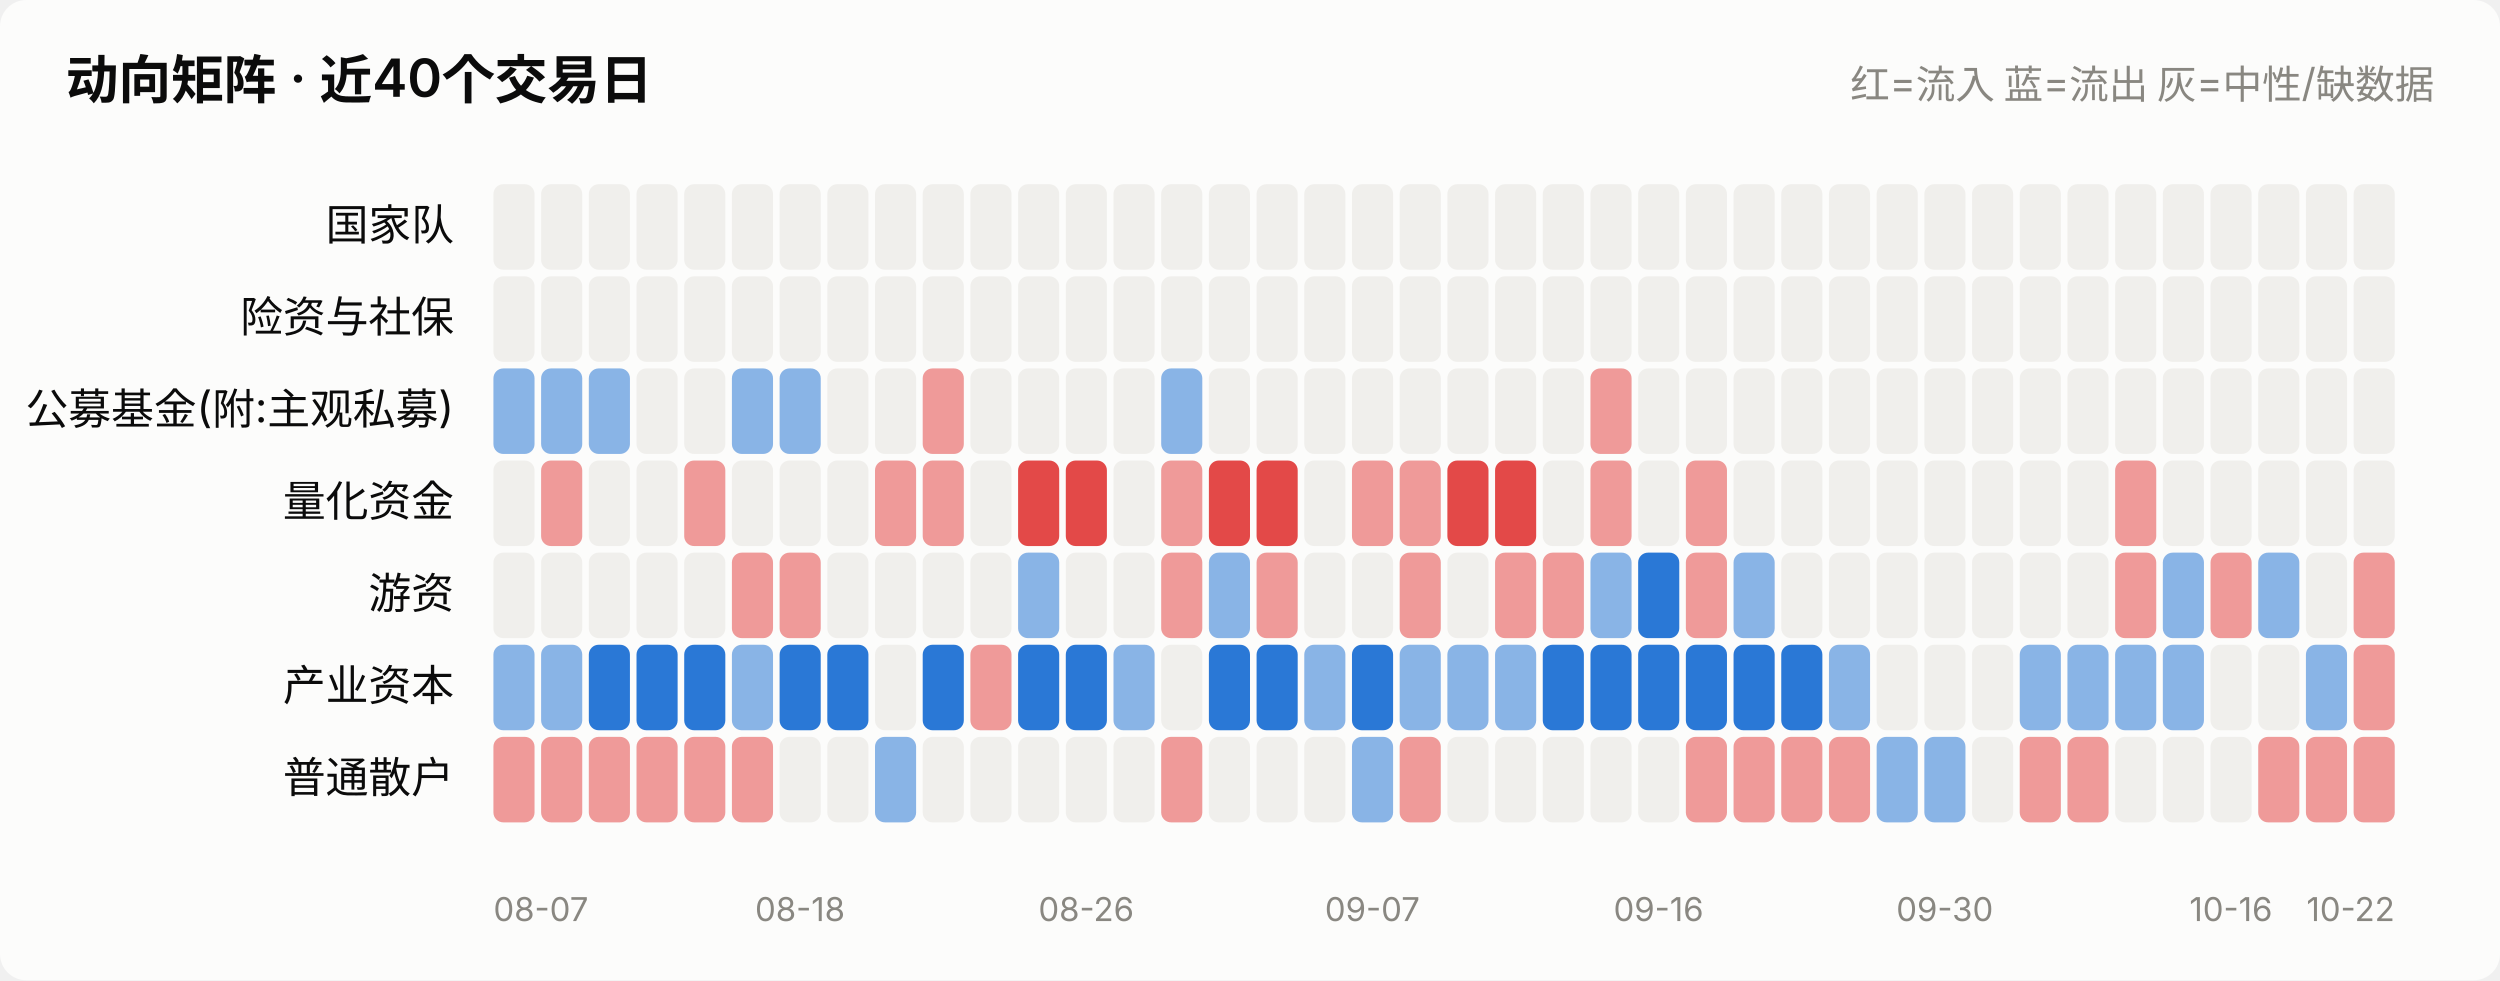
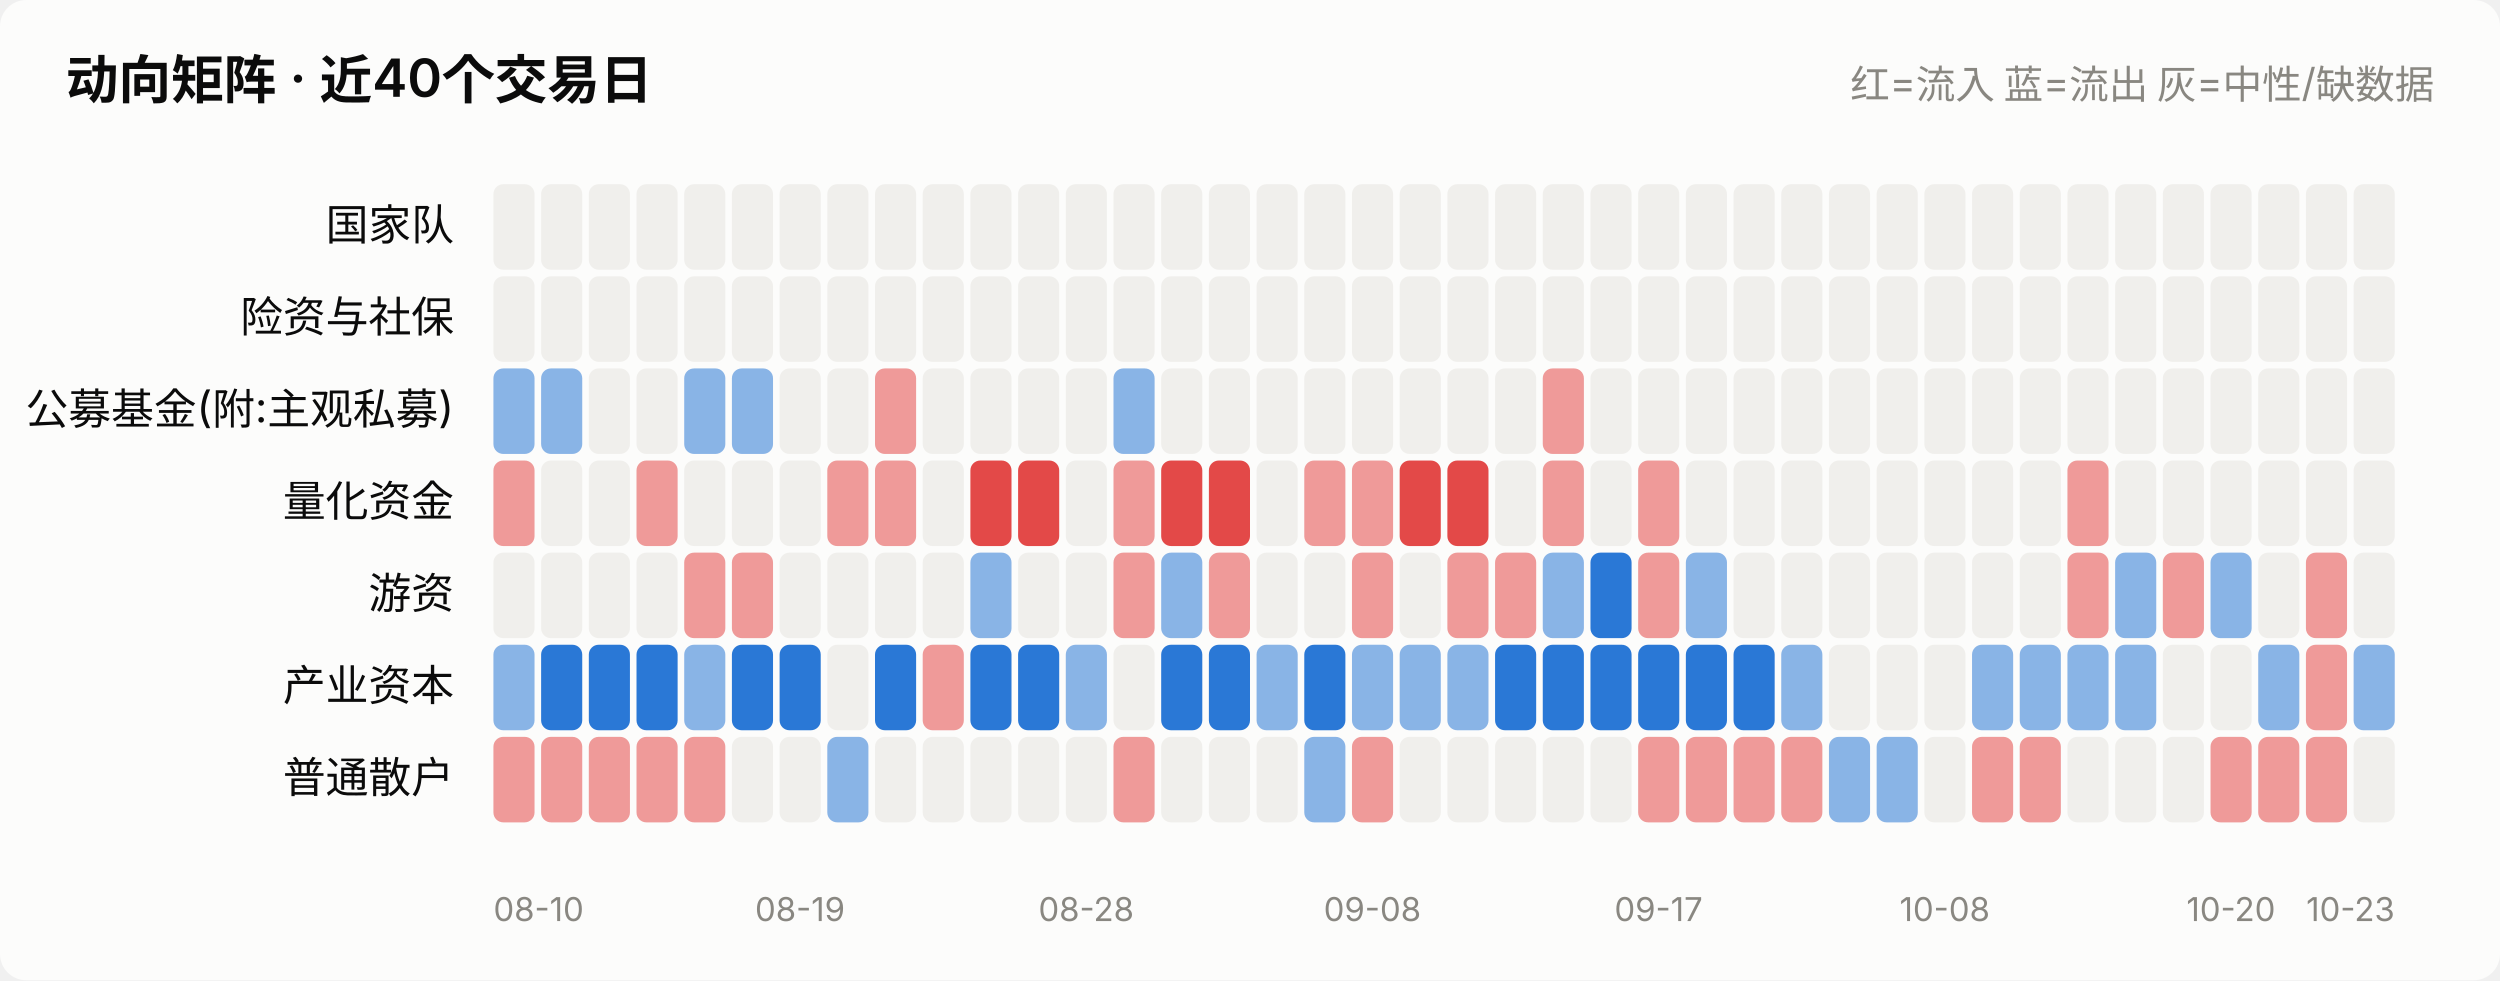
<svg xmlns="http://www.w3.org/2000/svg" viewBox="0 0 760 298" width="760" role="img">
  <style>
    text { font-family: system-ui, -apple-system, "Segoe UI", "PingFang SC",
           "Microsoft YaHei", sans-serif; fill: #0b0b0b; }
    .sec { fill: #52514e; } .mut { fill: #898781; }
    .grid { stroke: #e1e0d9; stroke-width: 1; }
    .axis { stroke: #c3c2b7; stroke-width: 1; }
    .inflow { fill: #e34948; } .outflow { fill: #2a78d6; }
    .neutral { fill: #f0efec; }
    .line { stroke: #2a78d6; stroke-width: 2; fill: none;
            stroke-linejoin: round; stroke-linecap: round; }
    .dot { fill: #2a78d6; stroke: #fcfcfb; stroke-width: 2; }
    .surface { fill: #fcfcfb; }
    @media (prefers-color-scheme: dark) {
      text { fill: #ffffff; }
      .sec { fill: #c3c2b7; } .mut { fill: #898781; }
      .grid { stroke: #2c2c2a; } .axis { stroke: #383835; }
      .inflow { fill: #e66767; } .outflow { fill: #3987e5; }
      .neutral { fill: #383835; }
      .line { stroke: #3987e5; }
      .dot { fill: #3987e5; stroke: #1a1a19; }
      .surface { fill: #1a1a19; }
    }
  </style>
  <rect x="0" y="0" width="760" height="298" class="surface" rx="8" />
  <text x="20" y="30" font-size="16" font-weight="600">动向矩阵 · 近40个交易日</text>
  <text x="740" y="30" font-size="12" text-anchor="end" class="mut">红=流入 蓝=流出 灰=中性/缺数据</text>
  <text x="138" y="73.0" font-size="13" text-anchor="end">国家队</text>
  <rect x="150.0" y="56" width="12.5" height="26" rx="3" class="neutral" opacity="1.0" />
  <rect x="164.5" y="56" width="12.5" height="26" rx="3" class="neutral" opacity="1.0" />
  <rect x="179.0" y="56" width="12.5" height="26" rx="3" class="neutral" opacity="1.0" />
  <rect x="193.5" y="56" width="12.5" height="26" rx="3" class="neutral" opacity="1.0" />
  <rect x="208.0" y="56" width="12.5" height="26" rx="3" class="neutral" opacity="1.0" />
  <rect x="222.5" y="56" width="12.5" height="26" rx="3" class="neutral" opacity="1.0" />
  <rect x="237.0" y="56" width="12.5" height="26" rx="3" class="neutral" opacity="1.0" />
  <rect x="251.5" y="56" width="12.5" height="26" rx="3" class="neutral" opacity="1.0" />
  <rect x="266.0" y="56" width="12.5" height="26" rx="3" class="neutral" opacity="1.0" />
  <rect x="280.5" y="56" width="12.5" height="26" rx="3" class="neutral" opacity="1.0" />
  <rect x="295.0" y="56" width="12.5" height="26" rx="3" class="neutral" opacity="1.0" />
  <rect x="309.5" y="56" width="12.5" height="26" rx="3" class="neutral" opacity="1.0" />
  <rect x="324.0" y="56" width="12.5" height="26" rx="3" class="neutral" opacity="1.0" />
  <rect x="338.5" y="56" width="12.5" height="26" rx="3" class="neutral" opacity="1.0" />
  <rect x="353.0" y="56" width="12.5" height="26" rx="3" class="neutral" opacity="1.0" />
  <rect x="367.5" y="56" width="12.5" height="26" rx="3" class="neutral" opacity="1.0" />
  <rect x="382.0" y="56" width="12.5" height="26" rx="3" class="neutral" opacity="1.0" />
  <rect x="396.5" y="56" width="12.5" height="26" rx="3" class="neutral" opacity="1.0" />
  <rect x="411.0" y="56" width="12.5" height="26" rx="3" class="neutral" opacity="1.0" />
  <rect x="425.5" y="56" width="12.5" height="26" rx="3" class="neutral" opacity="1.0" />
  <rect x="440.0" y="56" width="12.5" height="26" rx="3" class="neutral" opacity="1.0" />
  <rect x="454.5" y="56" width="12.5" height="26" rx="3" class="neutral" opacity="1.0" />
  <rect x="469.0" y="56" width="12.5" height="26" rx="3" class="neutral" opacity="1.0" />
  <rect x="483.5" y="56" width="12.5" height="26" rx="3" class="neutral" opacity="1.0" />
  <rect x="498.0" y="56" width="12.5" height="26" rx="3" class="neutral" opacity="1.0" />
  <rect x="512.5" y="56" width="12.5" height="26" rx="3" class="neutral" opacity="1.0" />
  <rect x="527.0" y="56" width="12.5" height="26" rx="3" class="neutral" opacity="1.0" />
  <rect x="541.5" y="56" width="12.5" height="26" rx="3" class="neutral" opacity="1.0" />
  <rect x="556.0" y="56" width="12.5" height="26" rx="3" class="neutral" opacity="1.0" />
  <rect x="570.5" y="56" width="12.5" height="26" rx="3" class="neutral" opacity="1.0" />
  <rect x="585.0" y="56" width="12.5" height="26" rx="3" class="neutral" opacity="1.0" />
  <rect x="599.5" y="56" width="12.5" height="26" rx="3" class="neutral" opacity="1.0" />
  <rect x="614.0" y="56" width="12.5" height="26" rx="3" class="neutral" opacity="1.0" />
  <rect x="628.5" y="56" width="12.5" height="26" rx="3" class="neutral" opacity="1.0" />
  <rect x="643.0" y="56" width="12.5" height="26" rx="3" class="neutral" opacity="1.0" />
  <rect x="657.5" y="56" width="12.5" height="26" rx="3" class="neutral" opacity="1.0" />
  <rect x="672.0" y="56" width="12.5" height="26" rx="3" class="neutral" opacity="1.0" />
  <rect x="686.5" y="56" width="12.5" height="26" rx="3" class="neutral" opacity="1.0" />
  <rect x="701.0" y="56" width="12.5" height="26" rx="3" class="neutral" opacity="1.0" />
  <rect x="715.5" y="56" width="12.5" height="26" rx="3" class="neutral" opacity="1.0" />
  <text x="138" y="101.0" font-size="13" text-anchor="end">险资与社保</text>
  <rect x="150.0" y="84" width="12.5" height="26" rx="3" class="neutral" opacity="1.0" />
  <rect x="164.5" y="84" width="12.5" height="26" rx="3" class="neutral" opacity="1.0" />
  <rect x="179.0" y="84" width="12.5" height="26" rx="3" class="neutral" opacity="1.0" />
  <rect x="193.5" y="84" width="12.5" height="26" rx="3" class="neutral" opacity="1.0" />
  <rect x="208.0" y="84" width="12.5" height="26" rx="3" class="neutral" opacity="1.0" />
  <rect x="222.5" y="84" width="12.5" height="26" rx="3" class="neutral" opacity="1.0" />
  <rect x="237.0" y="84" width="12.5" height="26" rx="3" class="neutral" opacity="1.0" />
  <rect x="251.5" y="84" width="12.5" height="26" rx="3" class="neutral" opacity="1.0" />
  <rect x="266.0" y="84" width="12.5" height="26" rx="3" class="neutral" opacity="1.0" />
  <rect x="280.5" y="84" width="12.5" height="26" rx="3" class="neutral" opacity="1.0" />
  <rect x="295.0" y="84" width="12.5" height="26" rx="3" class="neutral" opacity="1.0" />
  <rect x="309.5" y="84" width="12.5" height="26" rx="3" class="neutral" opacity="1.0" />
  <rect x="324.0" y="84" width="12.5" height="26" rx="3" class="neutral" opacity="1.0" />
  <rect x="338.5" y="84" width="12.5" height="26" rx="3" class="neutral" opacity="1.0" />
  <rect x="353.0" y="84" width="12.5" height="26" rx="3" class="neutral" opacity="1.0" />
  <rect x="367.5" y="84" width="12.5" height="26" rx="3" class="neutral" opacity="1.0" />
  <rect x="382.0" y="84" width="12.5" height="26" rx="3" class="neutral" opacity="1.0" />
  <rect x="396.5" y="84" width="12.5" height="26" rx="3" class="neutral" opacity="1.0" />
  <rect x="411.0" y="84" width="12.5" height="26" rx="3" class="neutral" opacity="1.0" />
  <rect x="425.5" y="84" width="12.5" height="26" rx="3" class="neutral" opacity="1.0" />
  <rect x="440.0" y="84" width="12.5" height="26" rx="3" class="neutral" opacity="1.0" />
  <rect x="454.5" y="84" width="12.5" height="26" rx="3" class="neutral" opacity="1.0" />
  <rect x="469.0" y="84" width="12.5" height="26" rx="3" class="neutral" opacity="1.0" />
  <rect x="483.5" y="84" width="12.5" height="26" rx="3" class="neutral" opacity="1.0" />
  <rect x="498.0" y="84" width="12.5" height="26" rx="3" class="neutral" opacity="1.0" />
  <rect x="512.5" y="84" width="12.5" height="26" rx="3" class="neutral" opacity="1.0" />
  <rect x="527.0" y="84" width="12.5" height="26" rx="3" class="neutral" opacity="1.0" />
  <rect x="541.5" y="84" width="12.5" height="26" rx="3" class="neutral" opacity="1.0" />
  <rect x="556.0" y="84" width="12.5" height="26" rx="3" class="neutral" opacity="1.0" />
  <rect x="570.5" y="84" width="12.5" height="26" rx="3" class="neutral" opacity="1.0" />
  <rect x="585.0" y="84" width="12.5" height="26" rx="3" class="neutral" opacity="1.0" />
  <rect x="599.5" y="84" width="12.5" height="26" rx="3" class="neutral" opacity="1.0" />
  <rect x="614.0" y="84" width="12.5" height="26" rx="3" class="neutral" opacity="1.0" />
  <rect x="628.5" y="84" width="12.5" height="26" rx="3" class="neutral" opacity="1.0" />
  <rect x="643.0" y="84" width="12.5" height="26" rx="3" class="neutral" opacity="1.0" />
  <rect x="657.5" y="84" width="12.5" height="26" rx="3" class="neutral" opacity="1.0" />
  <rect x="672.0" y="84" width="12.5" height="26" rx="3" class="neutral" opacity="1.0" />
  <rect x="686.5" y="84" width="12.5" height="26" rx="3" class="neutral" opacity="1.0" />
  <rect x="701.0" y="84" width="12.5" height="26" rx="3" class="neutral" opacity="1.0" />
  <rect x="715.5" y="84" width="12.5" height="26" rx="3" class="neutral" opacity="1.0" />
  <text x="138" y="129.0" font-size="13" text-anchor="end">公募基金(附:主观私募)</text>
  <rect x="150.0" y="112" width="12.5" height="26" rx="3" class="outflow" opacity="0.55" />
  <rect x="164.5" y="112" width="12.5" height="26" rx="3" class="outflow" opacity="0.55" />
-   <rect x="179.0" y="112" width="12.5" height="26" rx="3" class="outflow" opacity="0.55" />
+   <rect x="179.0" y="112" width="12.5" height="26" rx="3" class="neutral" opacity="1.0" />
  <rect x="193.5" y="112" width="12.5" height="26" rx="3" class="neutral" opacity="1.0" />
-   <rect x="208.0" y="112" width="12.5" height="26" rx="3" class="neutral" opacity="1.0" />
+   <rect x="208.0" y="112" width="12.5" height="26" rx="3" class="outflow" opacity="0.55" />
  <rect x="222.5" y="112" width="12.5" height="26" rx="3" class="outflow" opacity="0.55" />
-   <rect x="237.0" y="112" width="12.5" height="26" rx="3" class="outflow" opacity="0.55" />
+   <rect x="237.0" y="112" width="12.5" height="26" rx="3" class="neutral" opacity="1.0" />
  <rect x="251.5" y="112" width="12.5" height="26" rx="3" class="neutral" opacity="1.0" />
-   <rect x="266.0" y="112" width="12.5" height="26" rx="3" class="neutral" opacity="1.0" />
-   <rect x="280.5" y="112" width="12.5" height="26" rx="3" class="inflow" opacity="0.55" />
+   <rect x="266.0" y="112" width="12.5" height="26" rx="3" class="inflow" opacity="0.55" />
+   <rect x="280.5" y="112" width="12.5" height="26" rx="3" class="neutral" opacity="1.0" />
  <rect x="295.0" y="112" width="12.5" height="26" rx="3" class="neutral" opacity="1.0" />
  <rect x="309.5" y="112" width="12.5" height="26" rx="3" class="neutral" opacity="1.0" />
  <rect x="324.0" y="112" width="12.5" height="26" rx="3" class="neutral" opacity="1.0" />
-   <rect x="338.5" y="112" width="12.5" height="26" rx="3" class="neutral" opacity="1.0" />
-   <rect x="353.0" y="112" width="12.5" height="26" rx="3" class="outflow" opacity="0.55" />
+   <rect x="338.5" y="112" width="12.5" height="26" rx="3" class="outflow" opacity="0.55" />
+   <rect x="353.0" y="112" width="12.5" height="26" rx="3" class="neutral" opacity="1.0" />
  <rect x="367.5" y="112" width="12.5" height="26" rx="3" class="neutral" opacity="1.0" />
  <rect x="382.0" y="112" width="12.5" height="26" rx="3" class="neutral" opacity="1.0" />
  <rect x="396.5" y="112" width="12.5" height="26" rx="3" class="neutral" opacity="1.0" />
  <rect x="411.0" y="112" width="12.5" height="26" rx="3" class="neutral" opacity="1.0" />
  <rect x="425.5" y="112" width="12.5" height="26" rx="3" class="neutral" opacity="1.0" />
  <rect x="440.0" y="112" width="12.5" height="26" rx="3" class="neutral" opacity="1.0" />
  <rect x="454.5" y="112" width="12.5" height="26" rx="3" class="neutral" opacity="1.0" />
-   <rect x="469.0" y="112" width="12.5" height="26" rx="3" class="neutral" opacity="1.0" />
-   <rect x="483.5" y="112" width="12.5" height="26" rx="3" class="inflow" opacity="0.55" />
+   <rect x="469.0" y="112" width="12.5" height="26" rx="3" class="inflow" opacity="0.55" />
+   <rect x="483.5" y="112" width="12.5" height="26" rx="3" class="neutral" opacity="1.0" />
  <rect x="498.0" y="112" width="12.5" height="26" rx="3" class="neutral" opacity="1.0" />
  <rect x="512.5" y="112" width="12.5" height="26" rx="3" class="neutral" opacity="1.0" />
  <rect x="527.0" y="112" width="12.5" height="26" rx="3" class="neutral" opacity="1.0" />
  <rect x="541.5" y="112" width="12.5" height="26" rx="3" class="neutral" opacity="1.0" />
  <rect x="556.0" y="112" width="12.5" height="26" rx="3" class="neutral" opacity="1.0" />
  <rect x="570.5" y="112" width="12.5" height="26" rx="3" class="neutral" opacity="1.0" />
  <rect x="585.0" y="112" width="12.5" height="26" rx="3" class="neutral" opacity="1.0" />
  <rect x="599.5" y="112" width="12.5" height="26" rx="3" class="neutral" opacity="1.0" />
  <rect x="614.0" y="112" width="12.5" height="26" rx="3" class="neutral" opacity="1.0" />
  <rect x="628.5" y="112" width="12.5" height="26" rx="3" class="neutral" opacity="1.0" />
  <rect x="643.0" y="112" width="12.5" height="26" rx="3" class="neutral" opacity="1.0" />
  <rect x="657.5" y="112" width="12.5" height="26" rx="3" class="neutral" opacity="1.0" />
  <rect x="672.0" y="112" width="12.5" height="26" rx="3" class="neutral" opacity="1.0" />
  <rect x="686.5" y="112" width="12.5" height="26" rx="3" class="neutral" opacity="1.0" />
  <rect x="701.0" y="112" width="12.5" height="26" rx="3" class="neutral" opacity="1.0" />
  <rect x="715.5" y="112" width="12.5" height="26" rx="3" class="neutral" opacity="1.0" />
  <text x="138" y="157.0" font-size="13" text-anchor="end">量化资金</text>
-   <rect x="150.0" y="140" width="12.5" height="26" rx="3" class="neutral" opacity="1.0" />
-   <rect x="164.5" y="140" width="12.5" height="26" rx="3" class="inflow" opacity="0.55" />
+   <rect x="150.0" y="140" width="12.5" height="26" rx="3" class="inflow" opacity="0.55" />
+   <rect x="164.5" y="140" width="12.5" height="26" rx="3" class="neutral" opacity="1.0" />
  <rect x="179.0" y="140" width="12.5" height="26" rx="3" class="neutral" opacity="1.0" />
-   <rect x="193.5" y="140" width="12.5" height="26" rx="3" class="neutral" opacity="1.0" />
-   <rect x="208.0" y="140" width="12.5" height="26" rx="3" class="inflow" opacity="0.55" />
+   <rect x="193.5" y="140" width="12.5" height="26" rx="3" class="inflow" opacity="0.55" />
+   <rect x="208.0" y="140" width="12.5" height="26" rx="3" class="neutral" opacity="1.0" />
  <rect x="222.5" y="140" width="12.5" height="26" rx="3" class="neutral" opacity="1.0" />
  <rect x="237.0" y="140" width="12.5" height="26" rx="3" class="neutral" opacity="1.0" />
-   <rect x="251.5" y="140" width="12.5" height="26" rx="3" class="neutral" opacity="1.0" />
+   <rect x="251.5" y="140" width="12.5" height="26" rx="3" class="inflow" opacity="0.55" />
  <rect x="266.0" y="140" width="12.5" height="26" rx="3" class="inflow" opacity="0.55" />
-   <rect x="280.5" y="140" width="12.5" height="26" rx="3" class="inflow" opacity="0.55" />
-   <rect x="295.0" y="140" width="12.5" height="26" rx="3" class="neutral" opacity="1.0" />
+   <rect x="280.5" y="140" width="12.5" height="26" rx="3" class="neutral" opacity="1.0" />
+   <rect x="295.0" y="140" width="12.5" height="26" rx="3" class="inflow" opacity="1.0" />
  <rect x="309.5" y="140" width="12.5" height="26" rx="3" class="inflow" opacity="1.0" />
-   <rect x="324.0" y="140" width="12.5" height="26" rx="3" class="inflow" opacity="1.0" />
-   <rect x="338.5" y="140" width="12.5" height="26" rx="3" class="neutral" opacity="1.0" />
-   <rect x="353.0" y="140" width="12.5" height="26" rx="3" class="inflow" opacity="0.55" />
+   <rect x="324.0" y="140" width="12.5" height="26" rx="3" class="neutral" opacity="1.0" />
+   <rect x="338.5" y="140" width="12.5" height="26" rx="3" class="inflow" opacity="0.55" />
+   <rect x="353.0" y="140" width="12.5" height="26" rx="3" class="inflow" opacity="1.0" />
  <rect x="367.5" y="140" width="12.5" height="26" rx="3" class="inflow" opacity="1.0" />
-   <rect x="382.0" y="140" width="12.5" height="26" rx="3" class="inflow" opacity="1.0" />
-   <rect x="396.5" y="140" width="12.5" height="26" rx="3" class="neutral" opacity="1.0" />
+   <rect x="382.0" y="140" width="12.5" height="26" rx="3" class="neutral" opacity="1.0" />
+   <rect x="396.5" y="140" width="12.5" height="26" rx="3" class="inflow" opacity="0.55" />
  <rect x="411.0" y="140" width="12.5" height="26" rx="3" class="inflow" opacity="0.55" />
-   <rect x="425.5" y="140" width="12.5" height="26" rx="3" class="inflow" opacity="0.55" />
+   <rect x="425.5" y="140" width="12.5" height="26" rx="3" class="inflow" opacity="1.0" />
  <rect x="440.0" y="140" width="12.5" height="26" rx="3" class="inflow" opacity="1.0" />
-   <rect x="454.5" y="140" width="12.5" height="26" rx="3" class="inflow" opacity="1.0" />
-   <rect x="469.0" y="140" width="12.5" height="26" rx="3" class="neutral" opacity="1.0" />
-   <rect x="483.5" y="140" width="12.5" height="26" rx="3" class="inflow" opacity="0.55" />
-   <rect x="498.0" y="140" width="12.5" height="26" rx="3" class="neutral" opacity="1.0" />
-   <rect x="512.5" y="140" width="12.5" height="26" rx="3" class="inflow" opacity="0.55" />
+   <rect x="454.5" y="140" width="12.5" height="26" rx="3" class="neutral" opacity="1.0" />
+   <rect x="469.0" y="140" width="12.5" height="26" rx="3" class="inflow" opacity="0.55" />
+   <rect x="483.5" y="140" width="12.5" height="26" rx="3" class="neutral" opacity="1.0" />
+   <rect x="498.0" y="140" width="12.5" height="26" rx="3" class="inflow" opacity="0.55" />
+   <rect x="512.5" y="140" width="12.5" height="26" rx="3" class="neutral" opacity="1.0" />
  <rect x="527.0" y="140" width="12.5" height="26" rx="3" class="neutral" opacity="1.0" />
  <rect x="541.5" y="140" width="12.5" height="26" rx="3" class="neutral" opacity="1.0" />
  <rect x="556.0" y="140" width="12.5" height="26" rx="3" class="neutral" opacity="1.0" />
  <rect x="570.5" y="140" width="12.5" height="26" rx="3" class="neutral" opacity="1.0" />
  <rect x="585.0" y="140" width="12.5" height="26" rx="3" class="neutral" opacity="1.0" />
  <rect x="599.5" y="140" width="12.5" height="26" rx="3" class="neutral" opacity="1.0" />
  <rect x="614.0" y="140" width="12.5" height="26" rx="3" class="neutral" opacity="1.0" />
-   <rect x="628.5" y="140" width="12.5" height="26" rx="3" class="neutral" opacity="1.0" />
-   <rect x="643.0" y="140" width="12.5" height="26" rx="3" class="inflow" opacity="0.55" />
+   <rect x="628.5" y="140" width="12.5" height="26" rx="3" class="inflow" opacity="0.55" />
+   <rect x="643.0" y="140" width="12.5" height="26" rx="3" class="neutral" opacity="1.0" />
  <rect x="657.5" y="140" width="12.5" height="26" rx="3" class="neutral" opacity="1.0" />
  <rect x="672.0" y="140" width="12.5" height="26" rx="3" class="neutral" opacity="1.0" />
  <rect x="686.5" y="140" width="12.5" height="26" rx="3" class="neutral" opacity="1.0" />
  <rect x="701.0" y="140" width="12.5" height="26" rx="3" class="neutral" opacity="1.0" />
  <rect x="715.5" y="140" width="12.5" height="26" rx="3" class="neutral" opacity="1.0" />
  <text x="138" y="185.0" font-size="13" text-anchor="end">游资</text>
  <rect x="150.0" y="168" width="12.5" height="26" rx="3" class="neutral" opacity="1.0" />
  <rect x="164.5" y="168" width="12.5" height="26" rx="3" class="neutral" opacity="1.0" />
  <rect x="179.0" y="168" width="12.5" height="26" rx="3" class="neutral" opacity="1.0" />
  <rect x="193.5" y="168" width="12.5" height="26" rx="3" class="neutral" opacity="1.0" />
-   <rect x="208.0" y="168" width="12.5" height="26" rx="3" class="neutral" opacity="1.0" />
+   <rect x="208.0" y="168" width="12.5" height="26" rx="3" class="inflow" opacity="0.55" />
  <rect x="222.5" y="168" width="12.5" height="26" rx="3" class="inflow" opacity="0.55" />
-   <rect x="237.0" y="168" width="12.5" height="26" rx="3" class="inflow" opacity="0.55" />
+   <rect x="237.0" y="168" width="12.5" height="26" rx="3" class="neutral" opacity="1.0" />
  <rect x="251.5" y="168" width="12.5" height="26" rx="3" class="neutral" opacity="1.0" />
  <rect x="266.0" y="168" width="12.5" height="26" rx="3" class="neutral" opacity="1.0" />
  <rect x="280.5" y="168" width="12.5" height="26" rx="3" class="neutral" opacity="1.0" />
-   <rect x="295.0" y="168" width="12.5" height="26" rx="3" class="neutral" opacity="1.0" />
-   <rect x="309.5" y="168" width="12.5" height="26" rx="3" class="outflow" opacity="0.55" />
+   <rect x="295.0" y="168" width="12.5" height="26" rx="3" class="outflow" opacity="0.55" />
+   <rect x="309.5" y="168" width="12.5" height="26" rx="3" class="neutral" opacity="1.0" />
  <rect x="324.0" y="168" width="12.5" height="26" rx="3" class="neutral" opacity="1.0" />
-   <rect x="338.5" y="168" width="12.5" height="26" rx="3" class="neutral" opacity="1.0" />
-   <rect x="353.0" y="168" width="12.5" height="26" rx="3" class="inflow" opacity="0.55" />
-   <rect x="367.5" y="168" width="12.5" height="26" rx="3" class="outflow" opacity="0.55" />
-   <rect x="382.0" y="168" width="12.5" height="26" rx="3" class="inflow" opacity="0.55" />
+   <rect x="338.5" y="168" width="12.5" height="26" rx="3" class="inflow" opacity="0.55" />
+   <rect x="353.0" y="168" width="12.5" height="26" rx="3" class="outflow" opacity="0.55" />
+   <rect x="367.5" y="168" width="12.5" height="26" rx="3" class="inflow" opacity="0.55" />
+   <rect x="382.0" y="168" width="12.5" height="26" rx="3" class="neutral" opacity="1.0" />
  <rect x="396.5" y="168" width="12.5" height="26" rx="3" class="neutral" opacity="1.0" />
-   <rect x="411.0" y="168" width="12.5" height="26" rx="3" class="neutral" opacity="1.0" />
-   <rect x="425.5" y="168" width="12.5" height="26" rx="3" class="inflow" opacity="0.55" />
-   <rect x="440.0" y="168" width="12.5" height="26" rx="3" class="neutral" opacity="1.0" />
+   <rect x="411.0" y="168" width="12.5" height="26" rx="3" class="inflow" opacity="0.55" />
+   <rect x="425.5" y="168" width="12.5" height="26" rx="3" class="neutral" opacity="1.0" />
+   <rect x="440.0" y="168" width="12.5" height="26" rx="3" class="inflow" opacity="0.55" />
  <rect x="454.5" y="168" width="12.5" height="26" rx="3" class="inflow" opacity="0.55" />
-   <rect x="469.0" y="168" width="12.5" height="26" rx="3" class="inflow" opacity="0.55" />
-   <rect x="483.5" y="168" width="12.5" height="26" rx="3" class="outflow" opacity="0.55" />
-   <rect x="498.0" y="168" width="12.5" height="26" rx="3" class="outflow" opacity="1.0" />
-   <rect x="512.5" y="168" width="12.5" height="26" rx="3" class="inflow" opacity="0.55" />
-   <rect x="527.0" y="168" width="12.5" height="26" rx="3" class="outflow" opacity="0.55" />
+   <rect x="469.0" y="168" width="12.5" height="26" rx="3" class="outflow" opacity="0.55" />
+   <rect x="483.5" y="168" width="12.5" height="26" rx="3" class="outflow" opacity="1.0" />
+   <rect x="498.0" y="168" width="12.5" height="26" rx="3" class="inflow" opacity="0.55" />
+   <rect x="512.5" y="168" width="12.5" height="26" rx="3" class="outflow" opacity="0.55" />
+   <rect x="527.0" y="168" width="12.5" height="26" rx="3" class="neutral" opacity="1.0" />
  <rect x="541.5" y="168" width="12.5" height="26" rx="3" class="neutral" opacity="1.0" />
  <rect x="556.0" y="168" width="12.5" height="26" rx="3" class="neutral" opacity="1.0" />
  <rect x="570.5" y="168" width="12.5" height="26" rx="3" class="neutral" opacity="1.0" />
  <rect x="585.0" y="168" width="12.5" height="26" rx="3" class="neutral" opacity="1.0" />
  <rect x="599.5" y="168" width="12.5" height="26" rx="3" class="neutral" opacity="1.0" />
  <rect x="614.0" y="168" width="12.5" height="26" rx="3" class="neutral" opacity="1.0" />
-   <rect x="628.5" y="168" width="12.5" height="26" rx="3" class="neutral" opacity="1.0" />
-   <rect x="643.0" y="168" width="12.5" height="26" rx="3" class="inflow" opacity="0.55" />
-   <rect x="657.5" y="168" width="12.5" height="26" rx="3" class="outflow" opacity="0.55" />
-   <rect x="672.0" y="168" width="12.5" height="26" rx="3" class="inflow" opacity="0.55" />
-   <rect x="686.5" y="168" width="12.5" height="26" rx="3" class="outflow" opacity="0.55" />
-   <rect x="701.0" y="168" width="12.5" height="26" rx="3" class="neutral" opacity="1.0" />
-   <rect x="715.5" y="168" width="12.5" height="26" rx="3" class="inflow" opacity="0.55" />
+   <rect x="628.5" y="168" width="12.5" height="26" rx="3" class="inflow" opacity="0.55" />
+   <rect x="643.0" y="168" width="12.5" height="26" rx="3" class="outflow" opacity="0.55" />
+   <rect x="657.5" y="168" width="12.5" height="26" rx="3" class="inflow" opacity="0.55" />
+   <rect x="672.0" y="168" width="12.5" height="26" rx="3" class="outflow" opacity="0.55" />
+   <rect x="686.5" y="168" width="12.5" height="26" rx="3" class="neutral" opacity="1.0" />
+   <rect x="701.0" y="168" width="12.5" height="26" rx="3" class="inflow" opacity="0.55" />
+   <rect x="715.5" y="168" width="12.5" height="26" rx="3" class="neutral" opacity="1.0" />
  <text x="138" y="213.0" font-size="13" text-anchor="end">产业资本</text>
  <rect x="150.0" y="196" width="12.5" height="26" rx="3" class="outflow" opacity="0.55" />
-   <rect x="164.5" y="196" width="12.5" height="26" rx="3" class="outflow" opacity="0.55" />
+   <rect x="164.5" y="196" width="12.5" height="26" rx="3" class="outflow" opacity="1.0" />
  <rect x="179.0" y="196" width="12.5" height="26" rx="3" class="outflow" opacity="1.0" />
  <rect x="193.5" y="196" width="12.5" height="26" rx="3" class="outflow" opacity="1.0" />
-   <rect x="208.0" y="196" width="12.5" height="26" rx="3" class="outflow" opacity="1.0" />
-   <rect x="222.5" y="196" width="12.5" height="26" rx="3" class="outflow" opacity="0.55" />
+   <rect x="208.0" y="196" width="12.5" height="26" rx="3" class="outflow" opacity="0.55" />
+   <rect x="222.5" y="196" width="12.5" height="26" rx="3" class="outflow" opacity="1.0" />
  <rect x="237.0" y="196" width="12.5" height="26" rx="3" class="outflow" opacity="1.0" />
-   <rect x="251.5" y="196" width="12.5" height="26" rx="3" class="outflow" opacity="1.0" />
-   <rect x="266.0" y="196" width="12.5" height="26" rx="3" class="neutral" opacity="1.0" />
-   <rect x="280.5" y="196" width="12.5" height="26" rx="3" class="outflow" opacity="1.0" />
-   <rect x="295.0" y="196" width="12.5" height="26" rx="3" class="inflow" opacity="0.55" />
+   <rect x="251.5" y="196" width="12.5" height="26" rx="3" class="neutral" opacity="1.0" />
+   <rect x="266.0" y="196" width="12.5" height="26" rx="3" class="outflow" opacity="1.0" />
+   <rect x="280.5" y="196" width="12.5" height="26" rx="3" class="inflow" opacity="0.55" />
+   <rect x="295.0" y="196" width="12.5" height="26" rx="3" class="outflow" opacity="1.0" />
  <rect x="309.5" y="196" width="12.5" height="26" rx="3" class="outflow" opacity="1.0" />
-   <rect x="324.0" y="196" width="12.5" height="26" rx="3" class="outflow" opacity="1.0" />
-   <rect x="338.5" y="196" width="12.5" height="26" rx="3" class="outflow" opacity="0.55" />
-   <rect x="353.0" y="196" width="12.5" height="26" rx="3" class="neutral" opacity="1.0" />
+   <rect x="324.0" y="196" width="12.5" height="26" rx="3" class="outflow" opacity="0.55" />
+   <rect x="338.5" y="196" width="12.5" height="26" rx="3" class="neutral" opacity="1.0" />
+   <rect x="353.0" y="196" width="12.5" height="26" rx="3" class="outflow" opacity="1.0" />
  <rect x="367.5" y="196" width="12.5" height="26" rx="3" class="outflow" opacity="1.0" />
-   <rect x="382.0" y="196" width="12.5" height="26" rx="3" class="outflow" opacity="1.0" />
-   <rect x="396.5" y="196" width="12.5" height="26" rx="3" class="outflow" opacity="0.55" />
-   <rect x="411.0" y="196" width="12.5" height="26" rx="3" class="outflow" opacity="1.0" />
+   <rect x="382.0" y="196" width="12.5" height="26" rx="3" class="outflow" opacity="0.55" />
+   <rect x="396.5" y="196" width="12.5" height="26" rx="3" class="outflow" opacity="1.0" />
+   <rect x="411.0" y="196" width="12.5" height="26" rx="3" class="outflow" opacity="0.55" />
  <rect x="425.5" y="196" width="12.5" height="26" rx="3" class="outflow" opacity="0.55" />
  <rect x="440.0" y="196" width="12.5" height="26" rx="3" class="outflow" opacity="0.55" />
-   <rect x="454.5" y="196" width="12.5" height="26" rx="3" class="outflow" opacity="0.55" />
+   <rect x="454.5" y="196" width="12.5" height="26" rx="3" class="outflow" opacity="1.0" />
  <rect x="469.0" y="196" width="12.5" height="26" rx="3" class="outflow" opacity="1.0" />
  <rect x="483.5" y="196" width="12.5" height="26" rx="3" class="outflow" opacity="1.0" />
  <rect x="498.0" y="196" width="12.5" height="26" rx="3" class="outflow" opacity="1.0" />
  <rect x="512.5" y="196" width="12.5" height="26" rx="3" class="outflow" opacity="1.0" />
  <rect x="527.0" y="196" width="12.5" height="26" rx="3" class="outflow" opacity="1.0" />
-   <rect x="541.5" y="196" width="12.5" height="26" rx="3" class="outflow" opacity="1.0" />
-   <rect x="556.0" y="196" width="12.5" height="26" rx="3" class="outflow" opacity="0.55" />
+   <rect x="541.5" y="196" width="12.5" height="26" rx="3" class="outflow" opacity="0.55" />
+   <rect x="556.0" y="196" width="12.5" height="26" rx="3" class="neutral" opacity="1.0" />
  <rect x="570.5" y="196" width="12.5" height="26" rx="3" class="neutral" opacity="1.0" />
  <rect x="585.0" y="196" width="12.5" height="26" rx="3" class="neutral" opacity="1.0" />
-   <rect x="599.5" y="196" width="12.5" height="26" rx="3" class="neutral" opacity="1.0" />
+   <rect x="599.5" y="196" width="12.5" height="26" rx="3" class="outflow" opacity="0.55" />
  <rect x="614.0" y="196" width="12.5" height="26" rx="3" class="outflow" opacity="0.55" />
  <rect x="628.5" y="196" width="12.5" height="26" rx="3" class="outflow" opacity="0.55" />
  <rect x="643.0" y="196" width="12.5" height="26" rx="3" class="outflow" opacity="0.55" />
-   <rect x="657.5" y="196" width="12.5" height="26" rx="3" class="outflow" opacity="0.55" />
+   <rect x="657.5" y="196" width="12.5" height="26" rx="3" class="neutral" opacity="1.0" />
  <rect x="672.0" y="196" width="12.5" height="26" rx="3" class="neutral" opacity="1.0" />
-   <rect x="686.5" y="196" width="12.5" height="26" rx="3" class="neutral" opacity="1.0" />
-   <rect x="701.0" y="196" width="12.5" height="26" rx="3" class="outflow" opacity="0.55" />
-   <rect x="715.5" y="196" width="12.5" height="26" rx="3" class="inflow" opacity="0.55" />
+   <rect x="686.5" y="196" width="12.5" height="26" rx="3" class="outflow" opacity="0.55" />
+   <rect x="701.0" y="196" width="12.5" height="26" rx="3" class="inflow" opacity="0.55" />
+   <rect x="715.5" y="196" width="12.5" height="26" rx="3" class="outflow" opacity="0.55" />
  <text x="138" y="241.0" font-size="13" text-anchor="end">普通散户</text>
  <rect x="150.0" y="224" width="12.5" height="26" rx="3" class="inflow" opacity="0.55" />
  <rect x="164.5" y="224" width="12.5" height="26" rx="3" class="inflow" opacity="0.55" />
  <rect x="179.0" y="224" width="12.5" height="26" rx="3" class="inflow" opacity="0.55" />
  <rect x="193.5" y="224" width="12.5" height="26" rx="3" class="inflow" opacity="0.55" />
  <rect x="208.0" y="224" width="12.5" height="26" rx="3" class="inflow" opacity="0.55" />
-   <rect x="222.5" y="224" width="12.5" height="26" rx="3" class="inflow" opacity="0.55" />
+   <rect x="222.5" y="224" width="12.5" height="26" rx="3" class="neutral" opacity="1.0" />
  <rect x="237.0" y="224" width="12.5" height="26" rx="3" class="neutral" opacity="1.0" />
-   <rect x="251.5" y="224" width="12.5" height="26" rx="3" class="neutral" opacity="1.0" />
-   <rect x="266.0" y="224" width="12.5" height="26" rx="3" class="outflow" opacity="0.55" />
+   <rect x="251.5" y="224" width="12.5" height="26" rx="3" class="outflow" opacity="0.55" />
+   <rect x="266.0" y="224" width="12.5" height="26" rx="3" class="neutral" opacity="1.0" />
  <rect x="280.5" y="224" width="12.5" height="26" rx="3" class="neutral" opacity="1.0" />
  <rect x="295.0" y="224" width="12.5" height="26" rx="3" class="neutral" opacity="1.0" />
  <rect x="309.5" y="224" width="12.5" height="26" rx="3" class="neutral" opacity="1.0" />
  <rect x="324.0" y="224" width="12.5" height="26" rx="3" class="neutral" opacity="1.0" />
-   <rect x="338.5" y="224" width="12.5" height="26" rx="3" class="neutral" opacity="1.0" />
-   <rect x="353.0" y="224" width="12.5" height="26" rx="3" class="inflow" opacity="0.55" />
+   <rect x="338.5" y="224" width="12.5" height="26" rx="3" class="inflow" opacity="0.55" />
+   <rect x="353.0" y="224" width="12.5" height="26" rx="3" class="neutral" opacity="1.0" />
  <rect x="367.5" y="224" width="12.5" height="26" rx="3" class="neutral" opacity="1.0" />
  <rect x="382.0" y="224" width="12.5" height="26" rx="3" class="neutral" opacity="1.0" />
-   <rect x="396.5" y="224" width="12.5" height="26" rx="3" class="neutral" opacity="1.0" />
-   <rect x="411.0" y="224" width="12.5" height="26" rx="3" class="outflow" opacity="0.55" />
-   <rect x="425.5" y="224" width="12.5" height="26" rx="3" class="inflow" opacity="0.55" />
+   <rect x="396.5" y="224" width="12.5" height="26" rx="3" class="outflow" opacity="0.55" />
+   <rect x="411.0" y="224" width="12.5" height="26" rx="3" class="inflow" opacity="0.55" />
+   <rect x="425.5" y="224" width="12.5" height="26" rx="3" class="neutral" opacity="1.0" />
  <rect x="440.0" y="224" width="12.5" height="26" rx="3" class="neutral" opacity="1.0" />
  <rect x="454.5" y="224" width="12.5" height="26" rx="3" class="neutral" opacity="1.0" />
  <rect x="469.0" y="224" width="12.5" height="26" rx="3" class="neutral" opacity="1.0" />
  <rect x="483.5" y="224" width="12.5" height="26" rx="3" class="neutral" opacity="1.0" />
-   <rect x="498.0" y="224" width="12.5" height="26" rx="3" class="neutral" opacity="1.0" />
+   <rect x="498.0" y="224" width="12.5" height="26" rx="3" class="inflow" opacity="0.55" />
  <rect x="512.5" y="224" width="12.5" height="26" rx="3" class="inflow" opacity="0.55" />
  <rect x="527.0" y="224" width="12.5" height="26" rx="3" class="inflow" opacity="0.55" />
  <rect x="541.5" y="224" width="12.5" height="26" rx="3" class="inflow" opacity="0.55" />
-   <rect x="556.0" y="224" width="12.5" height="26" rx="3" class="inflow" opacity="0.55" />
+   <rect x="556.0" y="224" width="12.5" height="26" rx="3" class="outflow" opacity="0.55" />
  <rect x="570.5" y="224" width="12.5" height="26" rx="3" class="outflow" opacity="0.55" />
-   <rect x="585.0" y="224" width="12.5" height="26" rx="3" class="outflow" opacity="0.55" />
-   <rect x="599.5" y="224" width="12.5" height="26" rx="3" class="neutral" opacity="1.0" />
+   <rect x="585.0" y="224" width="12.5" height="26" rx="3" class="neutral" opacity="1.0" />
+   <rect x="599.5" y="224" width="12.5" height="26" rx="3" class="inflow" opacity="0.55" />
  <rect x="614.0" y="224" width="12.5" height="26" rx="3" class="inflow" opacity="0.55" />
-   <rect x="628.5" y="224" width="12.5" height="26" rx="3" class="inflow" opacity="0.55" />
+   <rect x="628.5" y="224" width="12.5" height="26" rx="3" class="neutral" opacity="1.0" />
  <rect x="643.0" y="224" width="12.5" height="26" rx="3" class="neutral" opacity="1.0" />
  <rect x="657.5" y="224" width="12.5" height="26" rx="3" class="neutral" opacity="1.0" />
-   <rect x="672.0" y="224" width="12.5" height="26" rx="3" class="neutral" opacity="1.0" />
+   <rect x="672.0" y="224" width="12.5" height="26" rx="3" class="inflow" opacity="0.55" />
  <rect x="686.5" y="224" width="12.5" height="26" rx="3" class="inflow" opacity="0.55" />
  <rect x="701.0" y="224" width="12.5" height="26" rx="3" class="inflow" opacity="0.55" />
-   <rect x="715.5" y="224" width="12.5" height="26" rx="3" class="inflow" opacity="0.55" />
-   <text x="150.0" y="280" font-size="10" text-anchor="start" class="mut">08-07</text>
-   <text x="243.2" y="280" font-size="10" text-anchor="middle" class="mut">08-18</text>
-   <text x="330.2" y="280" font-size="10" text-anchor="middle" class="mut">08-26</text>
-   <text x="417.2" y="280" font-size="10" text-anchor="middle" class="mut">09-07</text>
-   <text x="504.2" y="280" font-size="10" text-anchor="middle" class="mut">09-16</text>
-   <text x="591.2" y="280" font-size="10" text-anchor="middle" class="mut">09-30</text>
-   <text x="678.2" y="280" font-size="10" text-anchor="middle" class="mut">10-16</text>
-   <text x="728.0" y="280" font-size="10" text-anchor="end" class="mut">10-22</text>
+   <rect x="715.5" y="224" width="12.5" height="26" rx="3" class="neutral" opacity="1.0" />
+   <text x="150.0" y="280" font-size="10" text-anchor="start" class="mut">08-10</text>
+   <text x="243.2" y="280" font-size="10" text-anchor="middle" class="mut">08-19</text>
+   <text x="330.2" y="280" font-size="10" text-anchor="middle" class="mut">08-28</text>
+   <text x="417.2" y="280" font-size="10" text-anchor="middle" class="mut">09-08</text>
+   <text x="504.2" y="280" font-size="10" text-anchor="middle" class="mut">09-17</text>
+   <text x="591.2" y="280" font-size="10" text-anchor="middle" class="mut">10-08</text>
+   <text x="678.2" y="280" font-size="10" text-anchor="middle" class="mut">10-20</text>
+   <text x="728.0" y="280" font-size="10" text-anchor="end" class="mut">10-23</text>
</svg>
